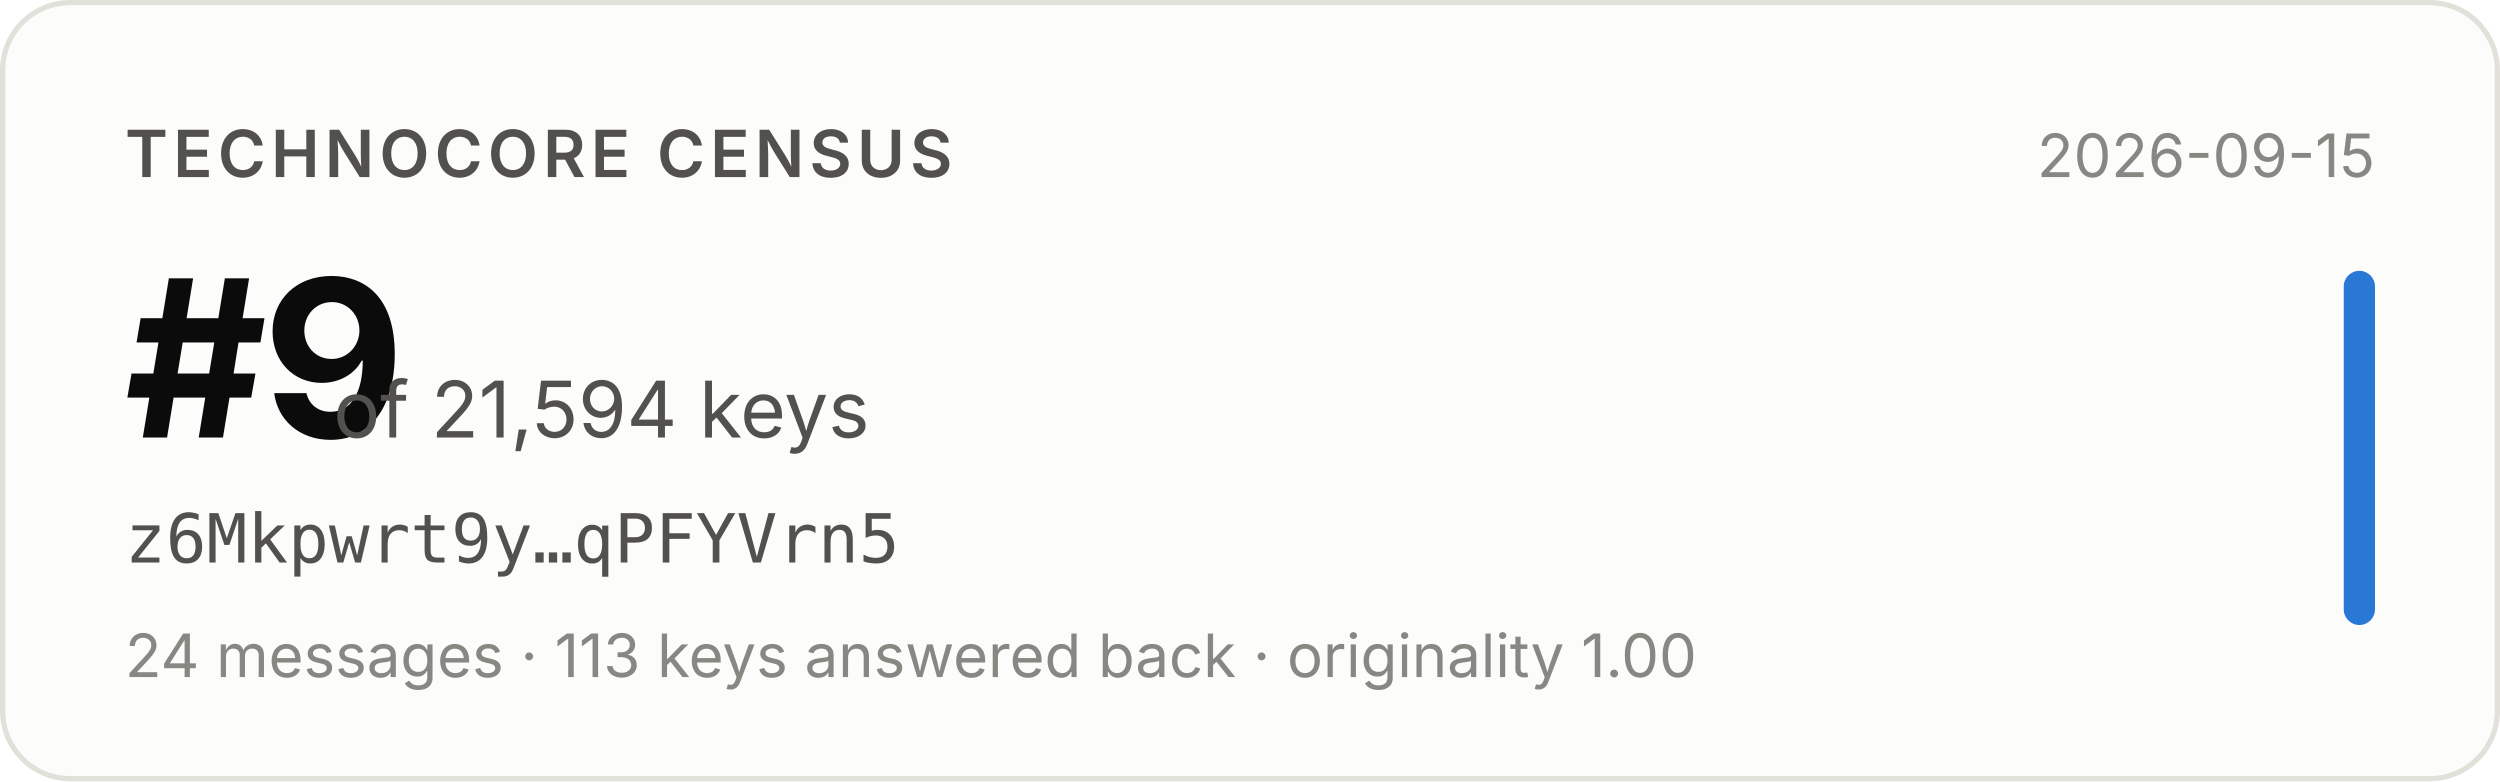
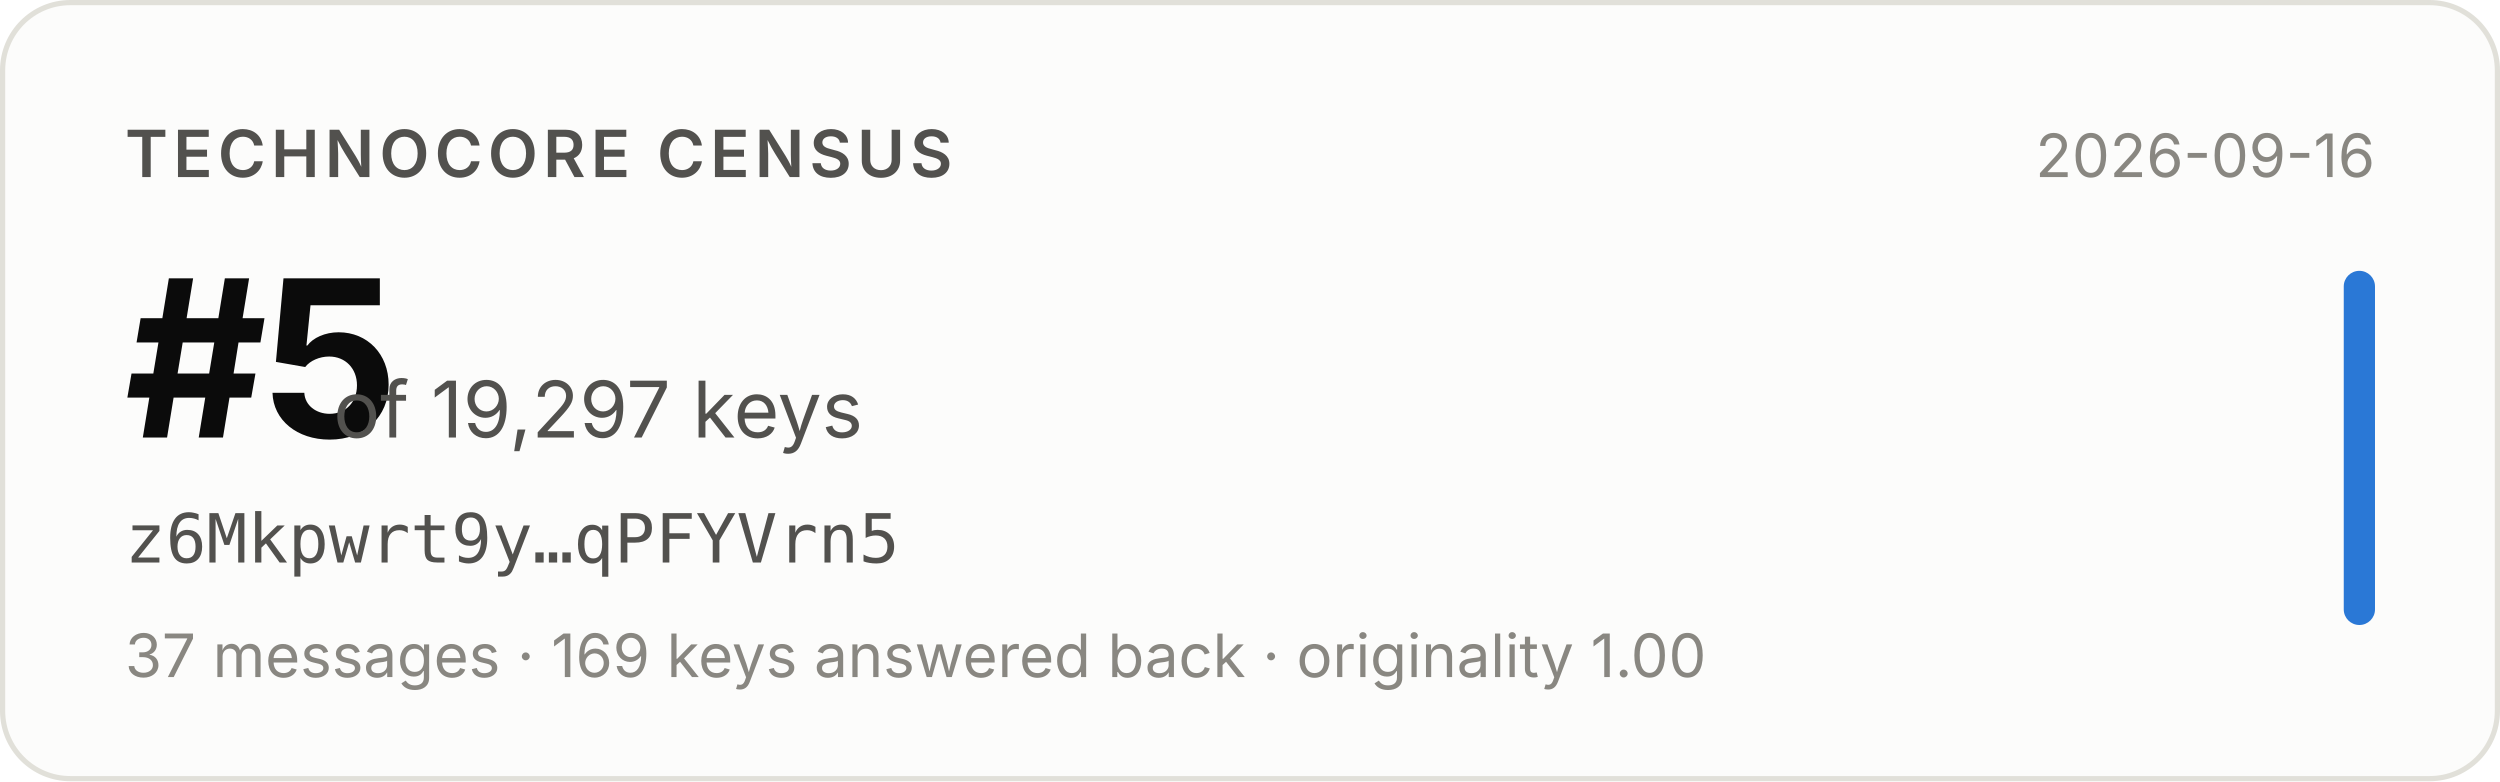
- <svg xmlns="http://www.w3.org/2000/svg" width="480" height="150" viewBox="0 0 480 150" role="img" aria-label="Technocore Census rank #9 of 21,594 keys for z6Mkpwrt9y…qPFYVrn5, snapshot 2026-09-15">
+ <svg xmlns="http://www.w3.org/2000/svg" width="480" height="150" viewBox="0 0 480 150" role="img" aria-label="Technocore Census rank #5 of 19,297 keys for z6Mkpwrt9y…qPFYVrn5, snapshot 2026-09-16">
  <rect x="0.5" y="0.5" width="479" height="149" rx="13" fill="#fcfcfb" stroke="#e1e0d9" />
  <g font-family="system-ui, -apple-system, 'Segoe UI', sans-serif">
    <text x="24" y="34" font-size="12.5" font-weight="600" fill="#52514e" letter-spacing="0.08em">TECHNOCORE CENSUS</text>
-     <text x="24" y="84" font-size="42" font-weight="650" fill="#0b0b0b" letter-spacing="-0.02em">#9</text>
-     <text x="64" y="84" font-size="15" fill="#52514e">of 21,594 keys</text>
+     <text x="24" y="84" font-size="42" font-weight="650" fill="#0b0b0b" letter-spacing="-0.02em">#5</text>
+     <text x="64" y="84" font-size="15" fill="#52514e">of 19,297 keys</text>
    <text x="24" y="108" font-size="13" fill="#52514e" font-family="ui-monospace, SFMono-Regular, Menlo, monospace">z6Mkpwrt9y…qPFYVrn5</text>
-     <text x="24" y="130" font-size="11.5" fill="#898781">24 messages · 113 keys answered back · originality 1.00</text>
-     <text x="456" y="34" font-size="11.5" fill="#898781" text-anchor="end">2026-09-15</text>
+     <text x="24" y="130" font-size="11.5" fill="#898781">37 messages · 169 keys answered back · originality 1.00</text>
+     <text x="456" y="34" font-size="11.5" fill="#898781" text-anchor="end">2026-09-16</text>
    <rect x="450" y="52" width="6" height="68" rx="3" fill="#2a78d6" />
  </g>
</svg>
